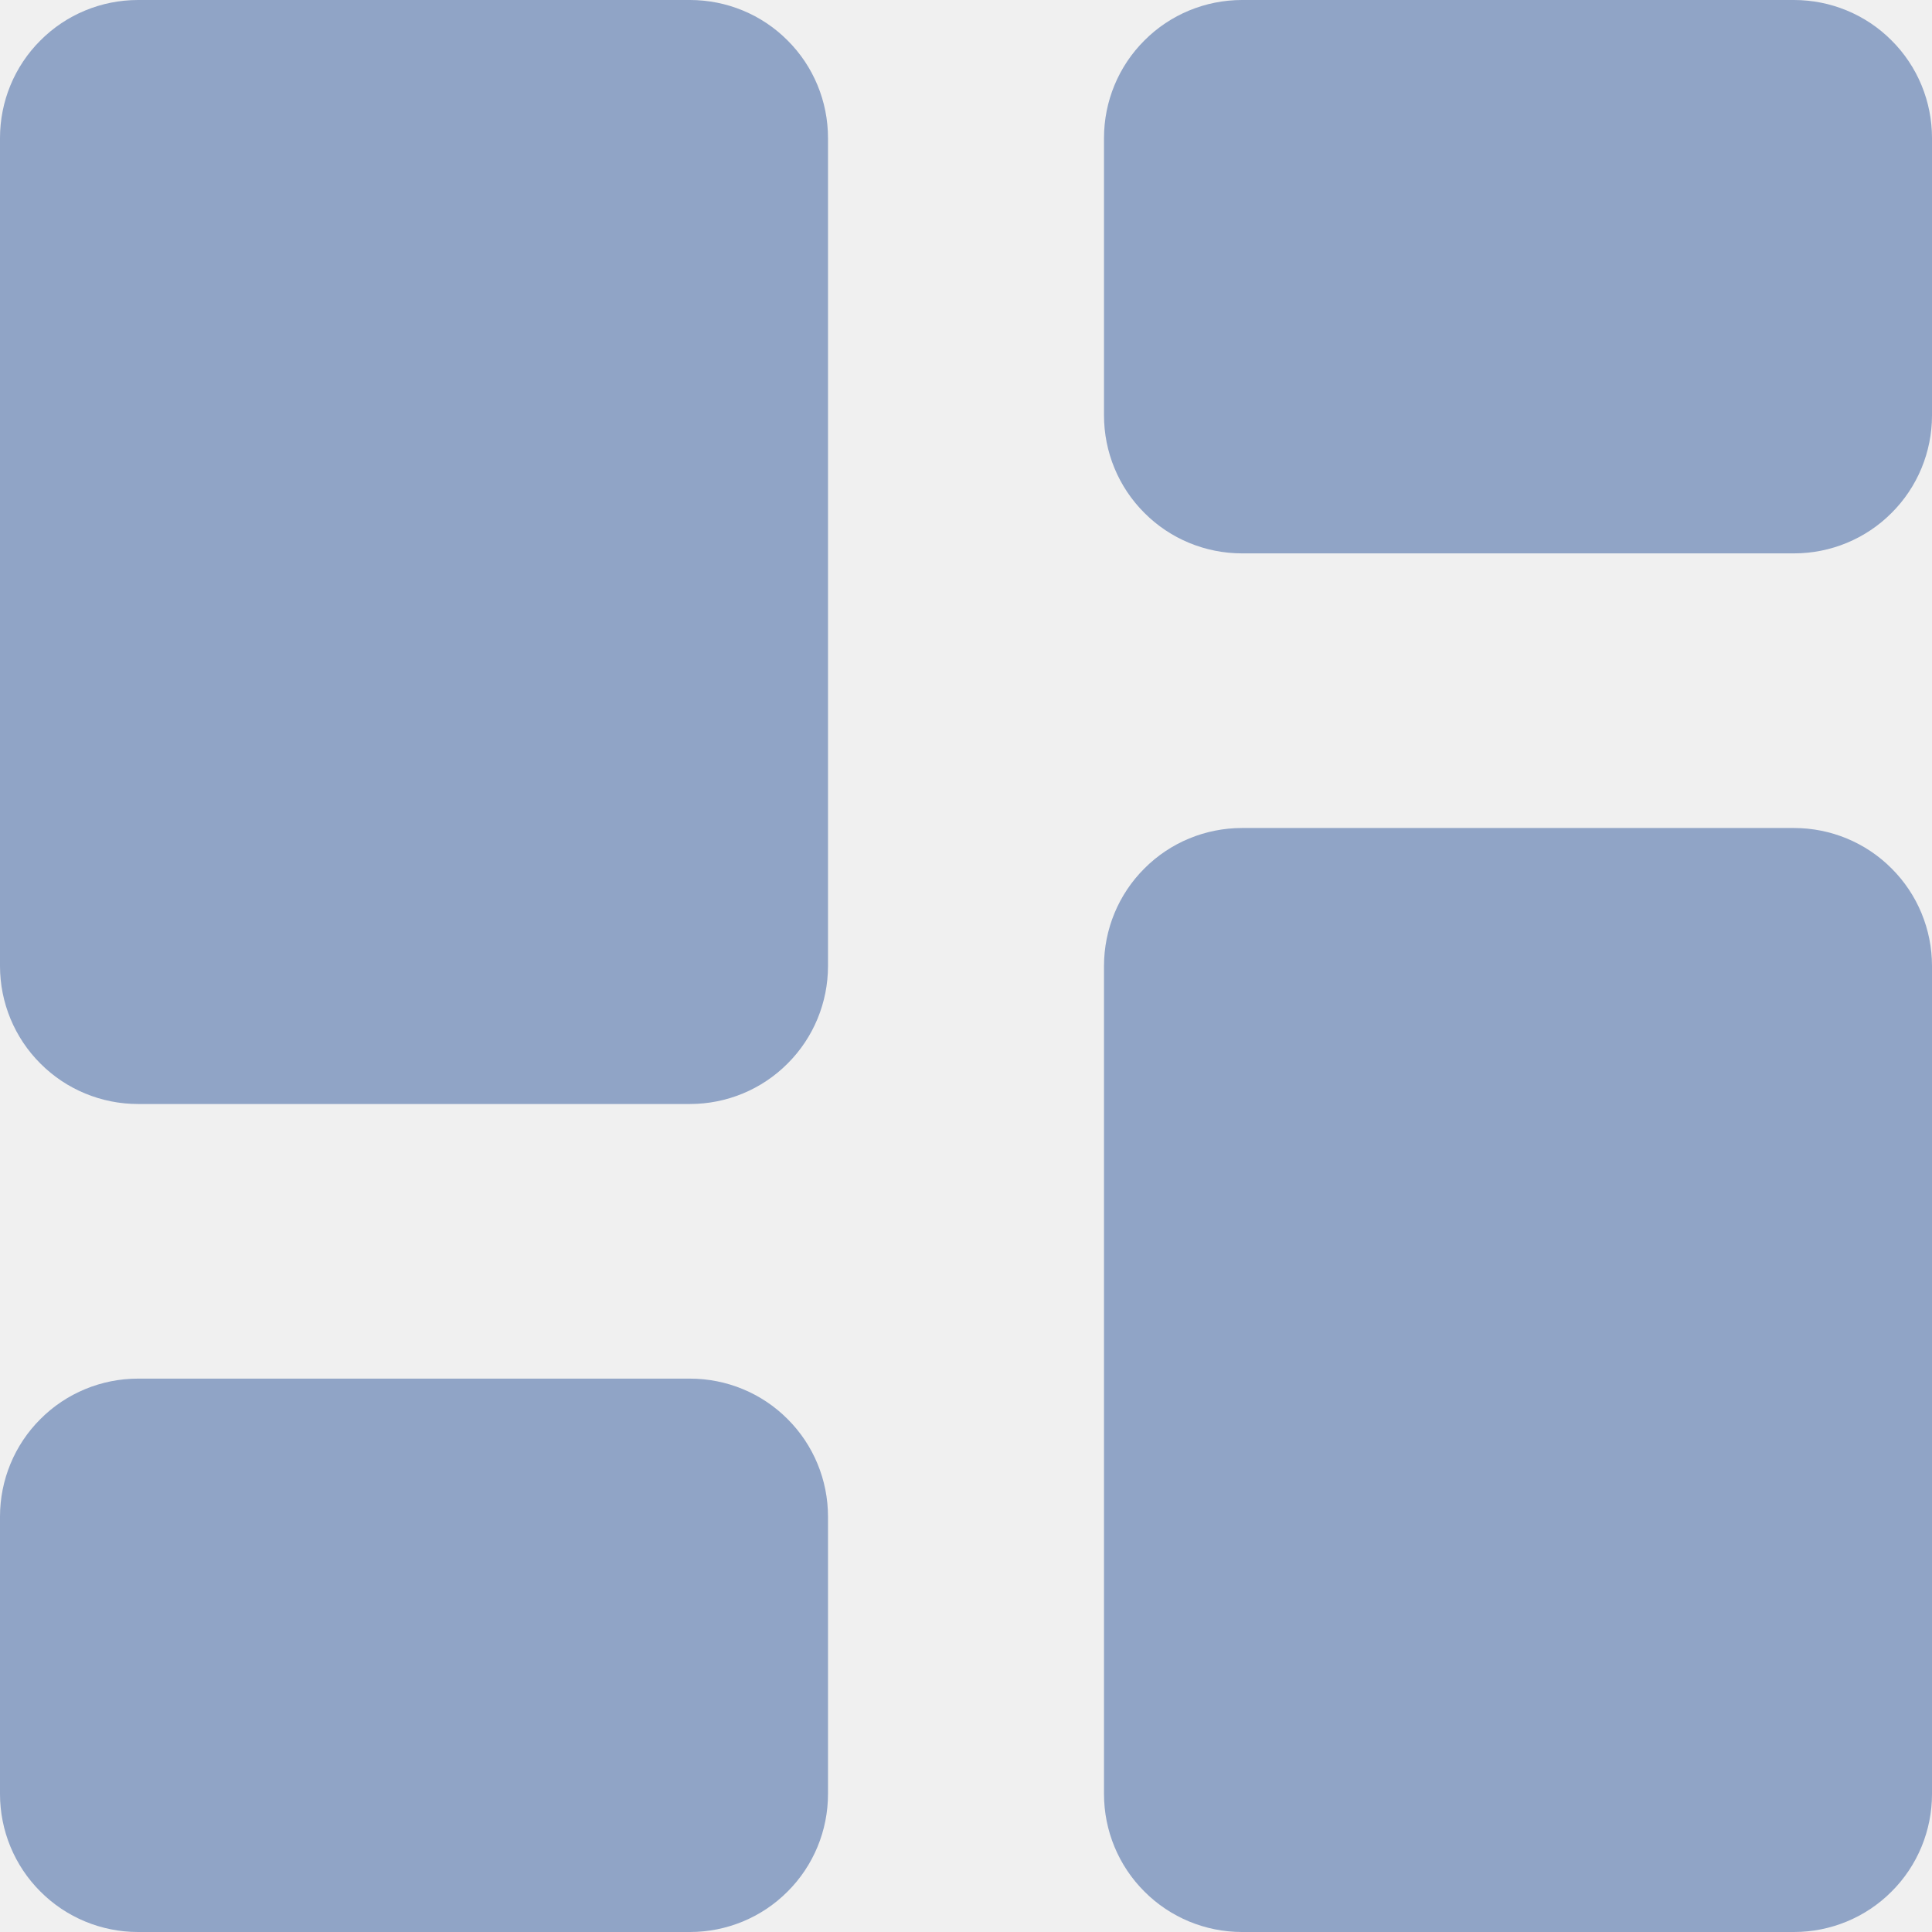
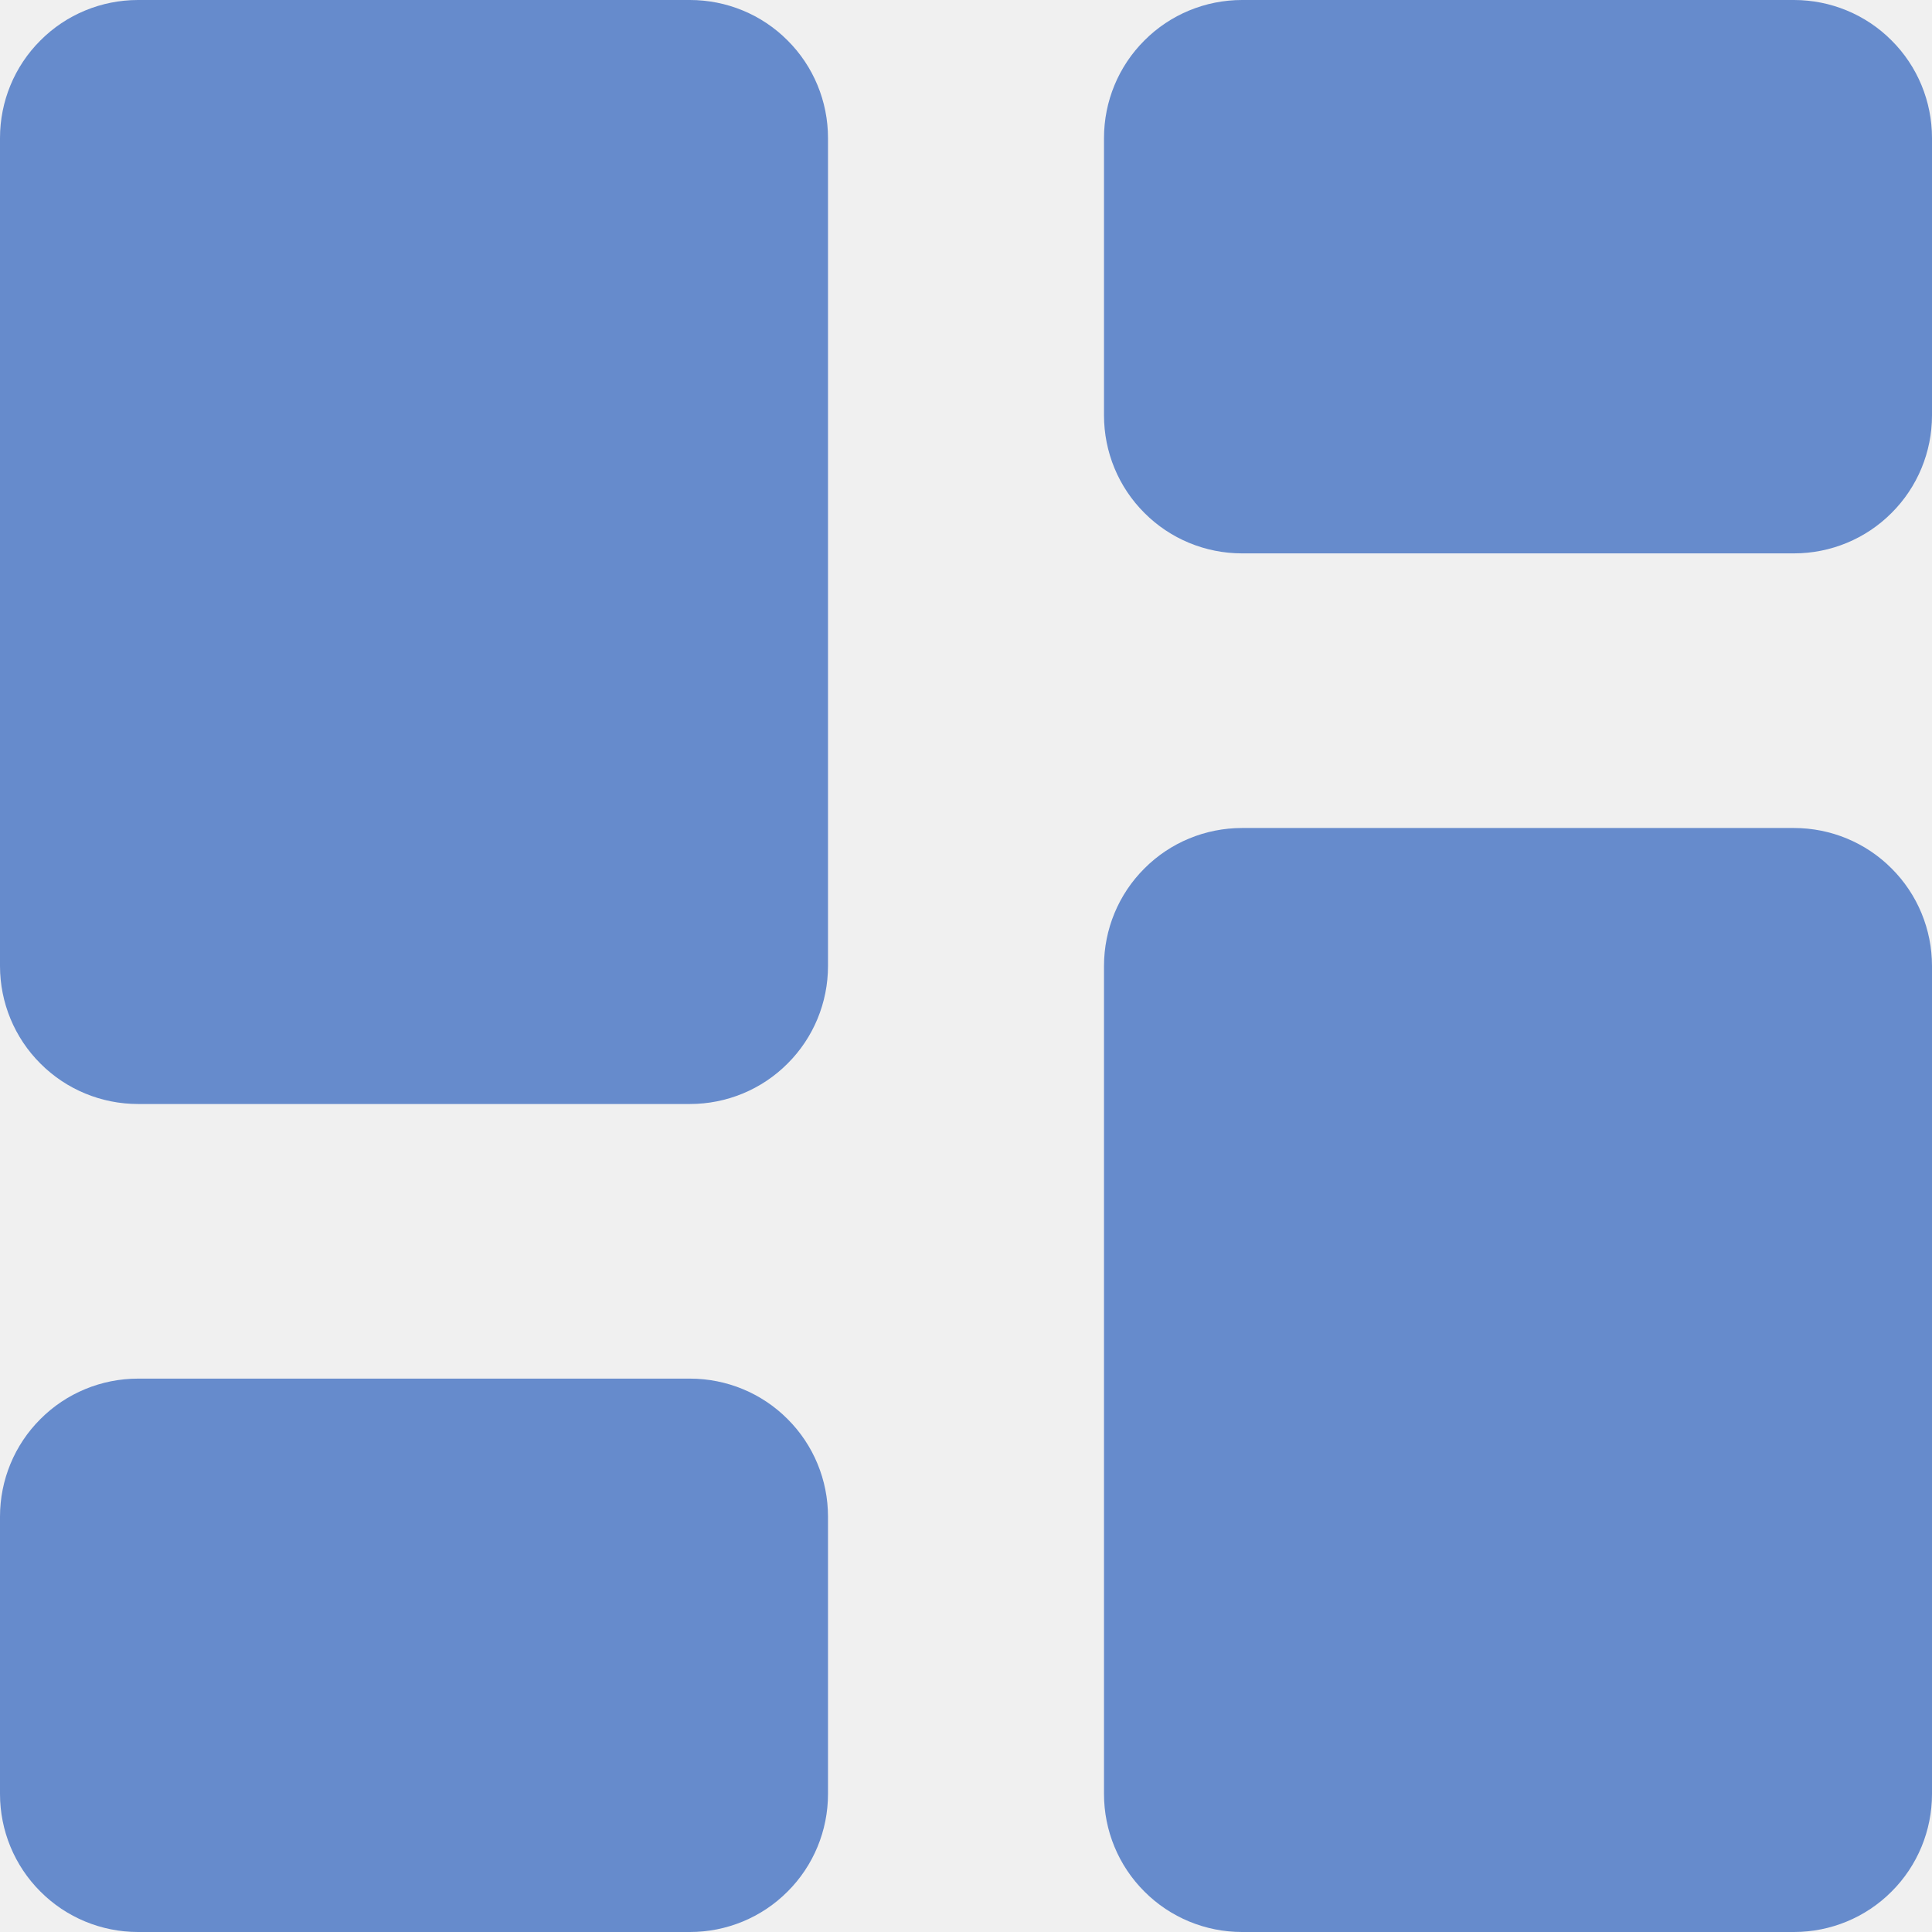
<svg xmlns="http://www.w3.org/2000/svg" width="14" height="14" viewBox="0 0 14 14" fill="none">
  <g id="dashboard-select" clip-path="url(#clip0_2091_1668)">
-     <path id="Vector" fill-rule="evenodd" clip-rule="evenodd" d="M1 0C0.735 0 0.48 0.105 0.293 0.293C0.105 0.48 0 0.735 0 1L0 7C0 7.265 0.105 7.52 0.293 7.707C0.48 7.895 0.735 8 1 8H5C5.265 8 5.52 7.895 5.707 7.707C5.895 7.52 6 7.265 6 7V1C6 0.735 5.895 0.48 5.707 0.293C5.52 0.105 5.265 0 5 0L1 0ZM8 1C8 0.735 8.105 0.48 8.293 0.293C8.48 0.105 8.735 0 9 0L13 0C13.265 0 13.52 0.105 13.707 0.293C13.895 0.48 14 0.735 14 1V3.01C14 3.275 13.895 3.53 13.707 3.717C13.52 3.905 13.265 4.01 13 4.01H9C8.735 4.01 8.48 3.905 8.293 3.717C8.105 3.53 8 3.275 8 3.01V1ZM8 7C8 6.735 8.105 6.48 8.293 6.293C8.48 6.105 8.735 6 9 6H13C13.265 6 13.52 6.105 13.707 6.293C13.895 6.48 14 6.735 14 7V13C14 13.265 13.895 13.52 13.707 13.707C13.52 13.895 13.265 14 13 14H9C8.735 14 8.48 13.895 8.293 13.707C8.105 13.52 8 13.265 8 13V7ZM0 10.99C0 10.725 0.105 10.47 0.293 10.283C0.48 10.095 0.735 9.99 1 9.99H5C5.265 9.99 5.52 10.095 5.707 10.283C5.895 10.47 6 10.725 6 10.99V13C6 13.265 5.895 13.52 5.707 13.707C5.52 13.895 5.265 14 5 14H1C0.735 14 0.48 13.895 0.293 13.707C0.105 13.52 0 13.265 0 13V10.99Z" fill="hsl(218, 32%, 67%)" />
+     <path id="Vector" fill-rule="evenodd" clip-rule="evenodd" d="M1 0C0.735 0 0.48 0.105 0.293 0.293C0.105 0.48 0 0.735 0 1L0 7C0 7.265 0.105 7.52 0.293 7.707C0.48 7.895 0.735 8 1 8H5C5.265 8 5.52 7.895 5.707 7.707C5.895 7.52 6 7.265 6 7V1C6 0.735 5.895 0.48 5.707 0.293C5.52 0.105 5.265 0 5 0L1 0ZM8 1C8 0.735 8.105 0.48 8.293 0.293C8.48 0.105 8.735 0 9 0L13 0C13.265 0 13.52 0.105 13.707 0.293C13.895 0.48 14 0.735 14 1V3.01C14 3.275 13.895 3.53 13.707 3.717C13.52 3.905 13.265 4.01 13 4.01H9C8.735 4.01 8.48 3.905 8.293 3.717C8.105 3.53 8 3.275 8 3.01V1ZM8 7C8 6.735 8.105 6.48 8.293 6.293C8.48 6.105 8.735 6 9 6H13C13.265 6 13.52 6.105 13.707 6.293C13.895 6.48 14 6.735 14 7V13C14 13.265 13.895 13.52 13.707 13.707C13.52 13.895 13.265 14 13 14H9C8.735 14 8.48 13.895 8.293 13.707C8.105 13.52 8 13.265 8 13V7ZM0 10.99C0 10.725 0.105 10.47 0.293 10.283C0.48 10.095 0.735 9.99 1 9.99H5C5.265 9.99 5.52 10.095 5.707 10.283C5.895 10.47 6 10.725 6 10.99V13C6 13.265 5.895 13.52 5.707 13.707C5.52 13.895 5.265 14 5 14H1C0.735 14 0.48 13.895 0.293 13.707C0.105 13.52 0 13.265 0 13V10.99Z" fill="hsl(218, 50%, 60%)" />
  </g>
  <defs>
    <clipPath id="clip0_2091_1668">
      <rect width="14" height="14" fill="white" />
    </clipPath>
  </defs>
</svg>
